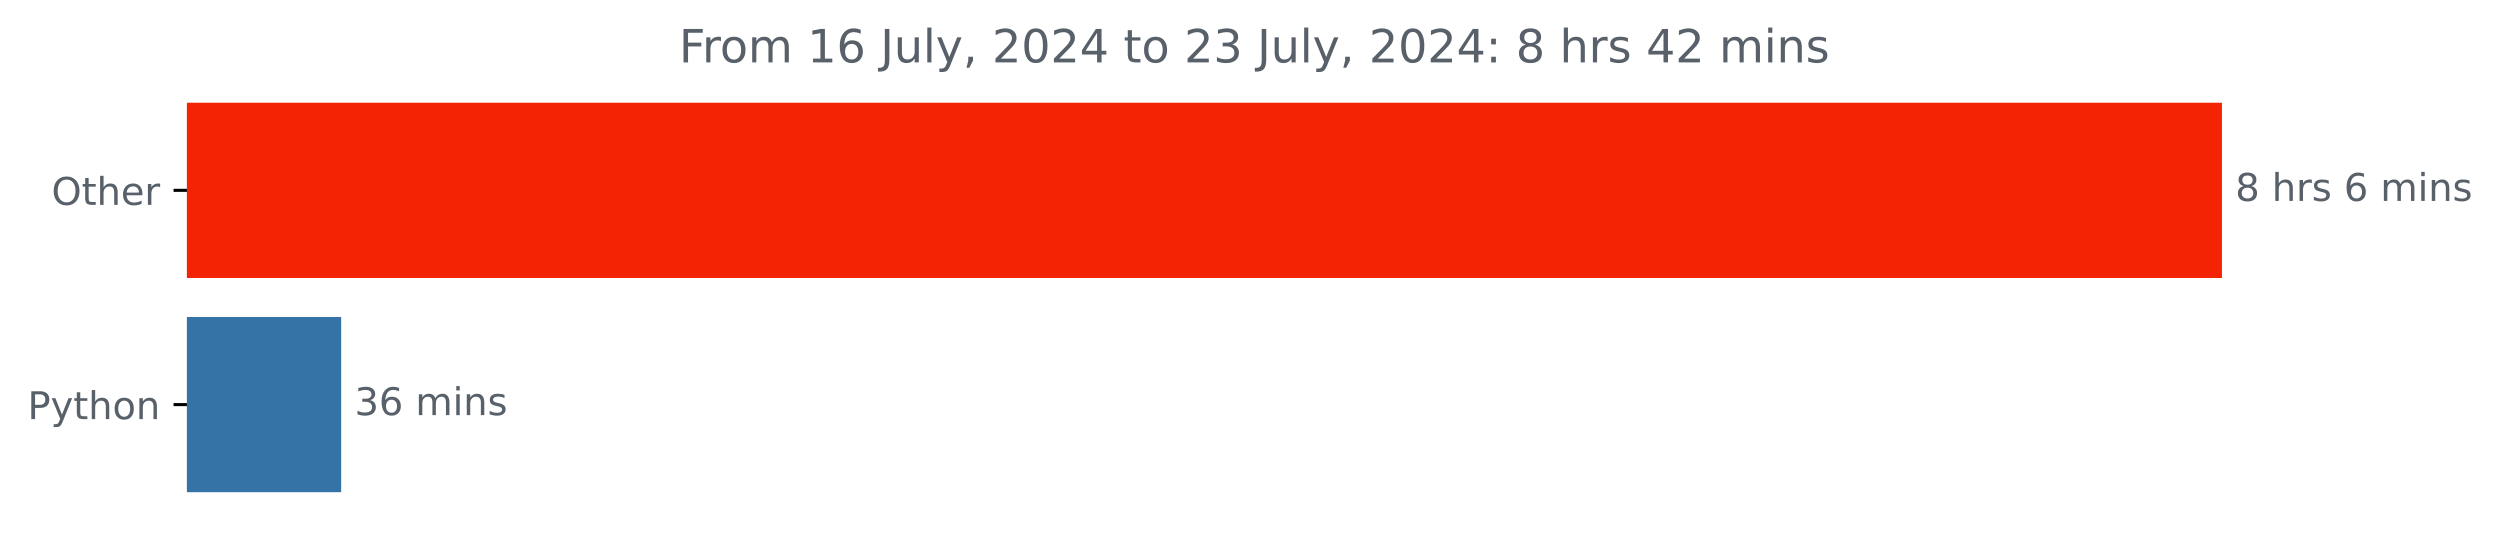
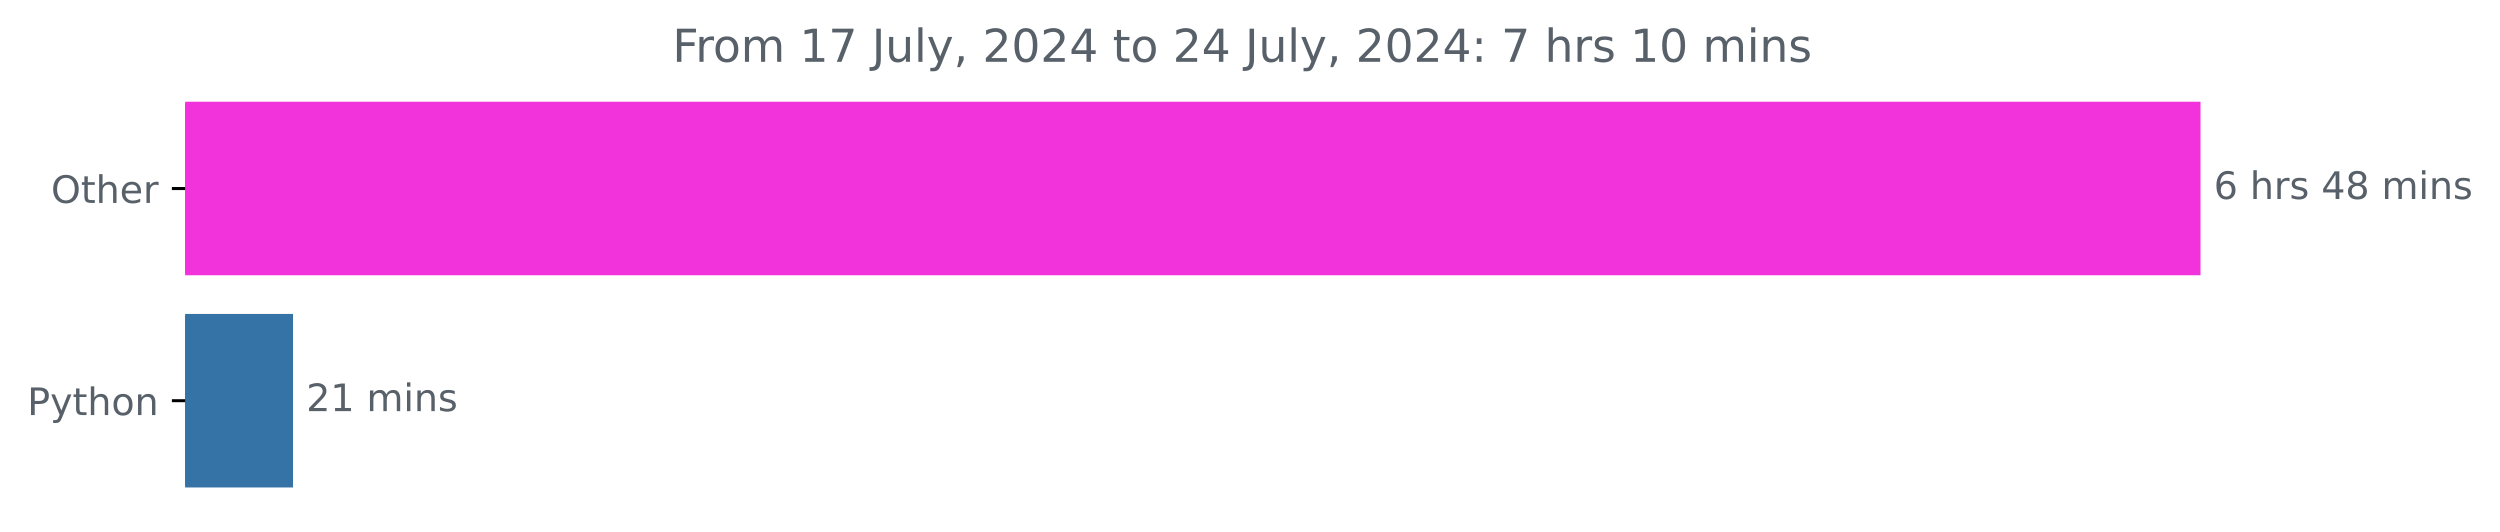
- <svg xmlns="http://www.w3.org/2000/svg" xmlns:xlink="http://www.w3.org/1999/xlink" width="653.474pt" height="140.398pt" viewBox="0 0 653.474 140.398" version="1.1">
+ <svg xmlns="http://www.w3.org/2000/svg" xmlns:xlink="http://www.w3.org/1999/xlink" width="659.836pt" height="140.398pt" viewBox="0 0 659.836 140.398" version="1.1">
  <defs>
    <style type="text/css">*{stroke-linejoin: round; stroke-linecap: butt}</style>
  </defs>
  <g id="figure_1">
    <g id="patch_1">
-       <path d="M 0 140.398  L 653.474 140.398  L 653.474 0  L 0 0  L 0 140.398  z " style="fill: none" />
+       <path d="M 0 140.398  L 659.836 140.398  L 659.836 0  L 0 0  L 0 140.398  z " style="fill: none" />
    </g>
    <g id="axes_1">
      <g id="patch_2">
-         <path d="M 48.862 27.358  L 580.291 27.358  L 580.291 72.158  L 48.862 72.158  z " clip-path="url(#p589546657f)" style="fill: #f32303; stroke: #f32303; stroke-linejoin: miter" />
+         <path d="M 48.862 27.358  L 580.291 27.358  L 580.291 72.158  L 48.862 72.158  z " clip-path="url(#p7fa79485fe)" style="fill: #f232da; stroke: #f232da; stroke-linejoin: miter" />
      </g>
      <g id="patch_3">
-         <path d="M 48.862 83.358  L 88.678 83.358  L 88.678 128.158  L 48.862 128.158  z " clip-path="url(#p589546657f)" style="fill: #3572a5; stroke: #3572a5; stroke-linejoin: miter" />
+         <path d="M 48.862 83.358  L 76.832 83.358  L 76.832 128.158  L 48.862 128.158  z " clip-path="url(#p7fa79485fe)" style="fill: #3572a5; stroke: #3572a5; stroke-linejoin: miter" />
      </g>
      <g id="matplotlib.axis_1" />
      <g id="matplotlib.axis_2">
        <g id="ytick_1">
          <g id="line2d_1">
            <defs>
-               <path id="m911b5faa7f" d="M 0 0  L -3.5 0  " style="stroke: #000000; stroke-width: 0.8" />
+               <path id="mb380b68df3" d="M 0 0  L -3.5 0  " style="stroke: #000000; stroke-width: 0.8" />
            </defs>
            <g>
-               <use xlink:href="#m911b5faa7f" x="48.862" y="49.758" style="stroke: #000000; stroke-width: 0.8" />
+               <use xlink:href="#mb380b68df3" x="48.862" y="49.758" style="stroke: #000000; stroke-width: 0.8" />
            </g>
          </g>
          <g id="text_1">
            <g style="fill: #586069" transform="translate(13.46875 53.55734) scale(0.1 -0.1)">
              <defs>
                <path id="DejaVuSans-4f" d="M 2522 4238  Q 1834 4238 1429 3725  Q 1025 3213 1025 2328  Q 1025 1447 1429 934  Q 1834 422 2522 422  Q 3209 422 3611 934  Q 4013 1447 4013 2328  Q 4013 3213 3611 3725  Q 3209 4238 2522 4238  z M 2522 4750  Q 3503 4750 4090 4092  Q 4678 3434 4678 2328  Q 4678 1225 4090 567  Q 3503 -91 2522 -91  Q 1538 -91 948 565  Q 359 1222 359 2328  Q 359 3434 948 4092  Q 1538 4750 2522 4750  z " transform="scale(0.015625)" />
                <path id="DejaVuSans-74" d="M 1172 4494  L 1172 3500  L 2356 3500  L 2356 3053  L 1172 3053  L 1172 1153  Q 1172 725 1289 603  Q 1406 481 1766 481  L 2356 481  L 2356 0  L 1766 0  Q 1100 0 847 248  Q 594 497 594 1153  L 594 3053  L 172 3053  L 172 3500  L 594 3500  L 594 4494  L 1172 4494  z " transform="scale(0.015625)" />
                <path id="DejaVuSans-68" d="M 3513 2113  L 3513 0  L 2938 0  L 2938 2094  Q 2938 2591 2744 2837  Q 2550 3084 2163 3084  Q 1697 3084 1428 2787  Q 1159 2491 1159 1978  L 1159 0  L 581 0  L 581 4863  L 1159 4863  L 1159 2956  Q 1366 3272 1645 3428  Q 1925 3584 2291 3584  Q 2894 3584 3203 3211  Q 3513 2838 3513 2113  z " transform="scale(0.015625)" />
                <path id="DejaVuSans-65" d="M 3597 1894  L 3597 1613  L 953 1613  Q 991 1019 1311 708  Q 1631 397 2203 397  Q 2534 397 2845 478  Q 3156 559 3463 722  L 3463 178  Q 3153 47 2828 -22  Q 2503 -91 2169 -91  Q 1331 -91 842 396  Q 353 884 353 1716  Q 353 2575 817 3079  Q 1281 3584 2069 3584  Q 2775 3584 3186 3129  Q 3597 2675 3597 1894  z M 3022 2063  Q 3016 2534 2758 2815  Q 2500 3097 2075 3097  Q 1594 3097 1305 2825  Q 1016 2553 972 2059  L 3022 2063  z " transform="scale(0.015625)" />
                <path id="DejaVuSans-72" d="M 2631 2963  Q 2534 3019 2420 3045  Q 2306 3072 2169 3072  Q 1681 3072 1420 2755  Q 1159 2438 1159 1844  L 1159 0  L 581 0  L 581 3500  L 1159 3500  L 1159 2956  Q 1341 3275 1631 3429  Q 1922 3584 2338 3584  Q 2397 3584 2469 3576  Q 2541 3569 2628 3553  L 2631 2963  z " transform="scale(0.015625)" />
              </defs>
              <use xlink:href="#DejaVuSans-4f" />
              <use xlink:href="#DejaVuSans-74" x="78.711" />
              <use xlink:href="#DejaVuSans-68" x="117.92" />
              <use xlink:href="#DejaVuSans-65" x="181.299" />
              <use xlink:href="#DejaVuSans-72" x="242.822" />
            </g>
          </g>
        </g>
        <g id="ytick_2">
          <g id="line2d_2">
            <g>
-               <use xlink:href="#m911b5faa7f" x="48.862" y="105.758" style="stroke: #000000; stroke-width: 0.8" />
+               <use xlink:href="#mb380b68df3" x="48.862" y="105.758" style="stroke: #000000; stroke-width: 0.8" />
            </g>
          </g>
          <g id="text_2">
            <g style="fill: #586069" transform="translate(7.2 109.5573) scale(0.1 -0.1)">
              <defs>
                <path id="DejaVuSans-50" d="M 1259 4147  L 1259 2394  L 2053 2394  Q 2494 2394 2734 2622  Q 2975 2850 2975 3272  Q 2975 3691 2734 3919  Q 2494 4147 2053 4147  L 1259 4147  z M 628 4666  L 2053 4666  Q 2838 4666 3239 4311  Q 3641 3956 3641 3272  Q 3641 2581 3239 2228  Q 2838 1875 2053 1875  L 1259 1875  L 1259 0  L 628 0  L 628 4666  z " transform="scale(0.015625)" />
                <path id="DejaVuSans-79" d="M 2059 -325  Q 1816 -950 1584 -1140  Q 1353 -1331 966 -1331  L 506 -1331  L 506 -850  L 844 -850  Q 1081 -850 1212 -737  Q 1344 -625 1503 -206  L 1606 56  L 191 3500  L 800 3500  L 1894 763  L 2988 3500  L 3597 3500  L 2059 -325  z " transform="scale(0.015625)" />
                <path id="DejaVuSans-6f" d="M 1959 3097  Q 1497 3097 1228 2736  Q 959 2375 959 1747  Q 959 1119 1226 758  Q 1494 397 1959 397  Q 2419 397 2687 759  Q 2956 1122 2956 1747  Q 2956 2369 2687 2733  Q 2419 3097 1959 3097  z M 1959 3584  Q 2709 3584 3137 3096  Q 3566 2609 3566 1747  Q 3566 888 3137 398  Q 2709 -91 1959 -91  Q 1206 -91 779 398  Q 353 888 353 1747  Q 353 2609 779 3096  Q 1206 3584 1959 3584  z " transform="scale(0.015625)" />
                <path id="DejaVuSans-6e" d="M 3513 2113  L 3513 0  L 2938 0  L 2938 2094  Q 2938 2591 2744 2837  Q 2550 3084 2163 3084  Q 1697 3084 1428 2787  Q 1159 2491 1159 1978  L 1159 0  L 581 0  L 581 3500  L 1159 3500  L 1159 2956  Q 1366 3272 1645 3428  Q 1925 3584 2291 3584  Q 2894 3584 3203 3211  Q 3513 2838 3513 2113  z " transform="scale(0.015625)" />
              </defs>
              <use xlink:href="#DejaVuSans-50" />
              <use xlink:href="#DejaVuSans-79" x="60.303" />
              <use xlink:href="#DejaVuSans-74" x="119.482" />
              <use xlink:href="#DejaVuSans-68" x="158.691" />
              <use xlink:href="#DejaVuSans-6f" x="222.07" />
              <use xlink:href="#DejaVuSans-6e" x="283.252" />
            </g>
          </g>
        </g>
      </g>
      <g id="text_3">
        <g style="fill: #586069" transform="translate(584.2911 52.5175) scale(0.1 -0.1)">
          <defs>
-             <path id="DejaVuSans-38" d="M 2034 2216  Q 1584 2216 1326 1975  Q 1069 1734 1069 1313  Q 1069 891 1326 650  Q 1584 409 2034 409  Q 2484 409 2743 651  Q 3003 894 3003 1313  Q 3003 1734 2745 1975  Q 2488 2216 2034 2216  z M 1403 2484  Q 997 2584 770 2862  Q 544 3141 544 3541  Q 544 4100 942 4425  Q 1341 4750 2034 4750  Q 2731 4750 3128 4425  Q 3525 4100 3525 3541  Q 3525 3141 3298 2862  Q 3072 2584 2669 2484  Q 3125 2378 3379 2068  Q 3634 1759 3634 1313  Q 3634 634 3220 271  Q 2806 -91 2034 -91  Q 1263 -91 848 271  Q 434 634 434 1313  Q 434 1759 690 2068  Q 947 2378 1403 2484  z M 1172 3481  Q 1172 3119 1398 2916  Q 1625 2713 2034 2713  Q 2441 2713 2670 2916  Q 2900 3119 2900 3481  Q 2900 3844 2670 4047  Q 2441 4250 2034 4250  Q 1625 4250 1398 4047  Q 1172 3844 1172 3481  z " transform="scale(0.015625)" />
+             <path id="DejaVuSans-36" d="M 2113 2584  Q 1688 2584 1439 2293  Q 1191 2003 1191 1497  Q 1191 994 1439 701  Q 1688 409 2113 409  Q 2538 409 2786 701  Q 3034 994 3034 1497  Q 3034 2003 2786 2293  Q 2538 2584 2113 2584  z M 3366 4563  L 3366 3988  Q 3128 4100 2886 4159  Q 2644 4219 2406 4219  Q 1781 4219 1451 3797  Q 1122 3375 1075 2522  Q 1259 2794 1537 2939  Q 1816 3084 2150 3084  Q 2853 3084 3261 2657  Q 3669 2231 3669 1497  Q 3669 778 3244 343  Q 2819 -91 2113 -91  Q 1303 -91 875 529  Q 447 1150 447 2328  Q 447 3434 972 4092  Q 1497 4750 2381 4750  Q 2619 4750 2861 4703  Q 3103 4656 3366 4563  z " transform="scale(0.015625)" />
            <path id="DejaVuSans-20" transform="scale(0.015625)" />
            <path id="DejaVuSans-73" d="M 2834 3397  L 2834 2853  Q 2591 2978 2328 3040  Q 2066 3103 1784 3103  Q 1356 3103 1142 2972  Q 928 2841 928 2578  Q 928 2378 1081 2264  Q 1234 2150 1697 2047  L 1894 2003  Q 2506 1872 2764 1633  Q 3022 1394 3022 966  Q 3022 478 2636 193  Q 2250 -91 1575 -91  Q 1294 -91 989 -36  Q 684 19 347 128  L 347 722  Q 666 556 975 473  Q 1284 391 1588 391  Q 1994 391 2212 530  Q 2431 669 2431 922  Q 2431 1156 2273 1281  Q 2116 1406 1581 1522  L 1381 1569  Q 847 1681 609 1914  Q 372 2147 372 2553  Q 372 3047 722 3315  Q 1072 3584 1716 3584  Q 2034 3584 2315 3537  Q 2597 3491 2834 3397  z " transform="scale(0.015625)" />
-             <path id="DejaVuSans-36" d="M 2113 2584  Q 1688 2584 1439 2293  Q 1191 2003 1191 1497  Q 1191 994 1439 701  Q 1688 409 2113 409  Q 2538 409 2786 701  Q 3034 994 3034 1497  Q 3034 2003 2786 2293  Q 2538 2584 2113 2584  z M 3366 4563  L 3366 3988  Q 3128 4100 2886 4159  Q 2644 4219 2406 4219  Q 1781 4219 1451 3797  Q 1122 3375 1075 2522  Q 1259 2794 1537 2939  Q 1816 3084 2150 3084  Q 2853 3084 3261 2657  Q 3669 2231 3669 1497  Q 3669 778 3244 343  Q 2819 -91 2113 -91  Q 1303 -91 875 529  Q 447 1150 447 2328  Q 447 3434 972 4092  Q 1497 4750 2381 4750  Q 2619 4750 2861 4703  Q 3103 4656 3366 4563  z " transform="scale(0.015625)" />
+             <path id="DejaVuSans-34" d="M 2419 4116  L 825 1625  L 2419 1625  L 2419 4116  z M 2253 4666  L 3047 4666  L 3047 1625  L 3713 1625  L 3713 1100  L 3047 1100  L 3047 0  L 2419 0  L 2419 1100  L 313 1100  L 313 1709  L 2253 4666  z " transform="scale(0.015625)" />
+             <path id="DejaVuSans-38" d="M 2034 2216  Q 1584 2216 1326 1975  Q 1069 1734 1069 1313  Q 1069 891 1326 650  Q 1584 409 2034 409  Q 2484 409 2743 651  Q 3003 894 3003 1313  Q 3003 1734 2745 1975  Q 2488 2216 2034 2216  z M 1403 2484  Q 997 2584 770 2862  Q 544 3141 544 3541  Q 544 4100 942 4425  Q 1341 4750 2034 4750  Q 2731 4750 3128 4425  Q 3525 4100 3525 3541  Q 3525 3141 3298 2862  Q 3072 2584 2669 2484  Q 3125 2378 3379 2068  Q 3634 1759 3634 1313  Q 3634 634 3220 271  Q 2806 -91 2034 -91  Q 1263 -91 848 271  Q 434 634 434 1313  Q 434 1759 690 2068  Q 947 2378 1403 2484  z M 1172 3481  Q 1172 3119 1398 2916  Q 1625 2713 2034 2713  Q 2441 2713 2670 2916  Q 2900 3119 2900 3481  Q 2900 3844 2670 4047  Q 2441 4250 2034 4250  Q 1625 4250 1398 4047  Q 1172 3844 1172 3481  z " transform="scale(0.015625)" />
            <path id="DejaVuSans-6d" d="M 3328 2828  Q 3544 3216 3844 3400  Q 4144 3584 4550 3584  Q 5097 3584 5394 3201  Q 5691 2819 5691 2113  L 5691 0  L 5113 0  L 5113 2094  Q 5113 2597 4934 2840  Q 4756 3084 4391 3084  Q 3944 3084 3684 2787  Q 3425 2491 3425 1978  L 3425 0  L 2847 0  L 2847 2094  Q 2847 2600 2669 2842  Q 2491 3084 2119 3084  Q 1678 3084 1418 2786  Q 1159 2488 1159 1978  L 1159 0  L 581 0  L 581 3500  L 1159 3500  L 1159 2956  Q 1356 3278 1631 3431  Q 1906 3584 2284 3584  Q 2666 3584 2933 3390  Q 3200 3197 3328 2828  z " transform="scale(0.015625)" />
            <path id="DejaVuSans-69" d="M 603 3500  L 1178 3500  L 1178 0  L 603 0  L 603 3500  z M 603 4863  L 1178 4863  L 1178 4134  L 603 4134  L 603 4863  z " transform="scale(0.015625)" />
          </defs>
-           <use xlink:href="#DejaVuSans-38" />
+           <use xlink:href="#DejaVuSans-36" />
          <use xlink:href="#DejaVuSans-20" x="63.623" />
          <use xlink:href="#DejaVuSans-68" x="95.41" />
          <use xlink:href="#DejaVuSans-72" x="158.789" />
          <use xlink:href="#DejaVuSans-73" x="199.902" />
          <use xlink:href="#DejaVuSans-20" x="252.002" />
-           <use xlink:href="#DejaVuSans-36" x="283.789" />
-           <use xlink:href="#DejaVuSans-20" x="347.412" />
-           <use xlink:href="#DejaVuSans-6d" x="379.199" />
-           <use xlink:href="#DejaVuSans-69" x="476.611" />
-           <use xlink:href="#DejaVuSans-6e" x="504.395" />
-           <use xlink:href="#DejaVuSans-73" x="567.773" />
+           <use xlink:href="#DejaVuSans-34" x="283.789" />
+           <use xlink:href="#DejaVuSans-38" x="347.412" />
+           <use xlink:href="#DejaVuSans-20" x="411.035" />
+           <use xlink:href="#DejaVuSans-6d" x="442.822" />
+           <use xlink:href="#DejaVuSans-69" x="540.234" />
+           <use xlink:href="#DejaVuSans-6e" x="568.018" />
+           <use xlink:href="#DejaVuSans-73" x="631.396" />
        </g>
      </g>
      <g id="text_4">
-         <g style="fill: #586069" transform="translate(92.67823 108.5175) scale(0.1 -0.1)">
+         <g style="fill: #586069" transform="translate(80.83243 108.5175) scale(0.1 -0.1)">
          <defs>
-             <path id="DejaVuSans-33" d="M 2597 2516  Q 3050 2419 3304 2112  Q 3559 1806 3559 1356  Q 3559 666 3084 287  Q 2609 -91 1734 -91  Q 1441 -91 1130 -33  Q 819 25 488 141  L 488 750  Q 750 597 1062 519  Q 1375 441 1716 441  Q 2309 441 2620 675  Q 2931 909 2931 1356  Q 2931 1769 2642 2001  Q 2353 2234 1838 2234  L 1294 2234  L 1294 2753  L 1863 2753  Q 2328 2753 2575 2939  Q 2822 3125 2822 3475  Q 2822 3834 2567 4026  Q 2313 4219 1838 4219  Q 1578 4219 1281 4162  Q 984 4106 628 3988  L 628 4550  Q 988 4650 1302 4700  Q 1616 4750 1894 4750  Q 2613 4750 3031 4423  Q 3450 4097 3450 3541  Q 3450 3153 3228 2886  Q 3006 2619 2597 2516  z " transform="scale(0.015625)" />
+             <path id="DejaVuSans-32" d="M 1228 531  L 3431 531  L 3431 0  L 469 0  L 469 531  Q 828 903 1448 1529  Q 2069 2156 2228 2338  Q 2531 2678 2651 2914  Q 2772 3150 2772 3378  Q 2772 3750 2511 3984  Q 2250 4219 1831 4219  Q 1534 4219 1204 4116  Q 875 4013 500 3803  L 500 4441  Q 881 4594 1212 4672  Q 1544 4750 1819 4750  Q 2544 4750 2975 4387  Q 3406 4025 3406 3419  Q 3406 3131 3298 2873  Q 3191 2616 2906 2266  Q 2828 2175 2409 1742  Q 1991 1309 1228 531  z " transform="scale(0.015625)" />
+             <path id="DejaVuSans-31" d="M 794 531  L 1825 531  L 1825 4091  L 703 3866  L 703 4441  L 1819 4666  L 2450 4666  L 2450 531  L 3481 531  L 3481 0  L 794 0  L 794 531  z " transform="scale(0.015625)" />
          </defs>
-           <use xlink:href="#DejaVuSans-33" />
-           <use xlink:href="#DejaVuSans-36" x="63.623" />
+           <use xlink:href="#DejaVuSans-32" />
+           <use xlink:href="#DejaVuSans-31" x="63.623" />
          <use xlink:href="#DejaVuSans-20" x="127.246" />
          <use xlink:href="#DejaVuSans-6d" x="159.033" />
          <use xlink:href="#DejaVuSans-69" x="256.445" />
          <use xlink:href="#DejaVuSans-6e" x="284.229" />
          <use xlink:href="#DejaVuSans-73" x="347.607" />
        </g>
      </g>
      <g id="text_5">
        <g style="fill: #586069" transform="translate(177.4875 16.31812) scale(0.12 -0.12)">
          <defs>
            <path id="DejaVuSans-46" d="M 628 4666  L 3309 4666  L 3309 4134  L 1259 4134  L 1259 2759  L 3109 2759  L 3109 2228  L 1259 2228  L 1259 0  L 628 0  L 628 4666  z " transform="scale(0.015625)" />
-             <path id="DejaVuSans-31" d="M 794 531  L 1825 531  L 1825 4091  L 703 3866  L 703 4441  L 1819 4666  L 2450 4666  L 2450 531  L 3481 531  L 3481 0  L 794 0  L 794 531  z " transform="scale(0.015625)" />
+             <path id="DejaVuSans-37" d="M 525 4666  L 3525 4666  L 3525 4397  L 1831 0  L 1172 0  L 2766 4134  L 525 4134  L 525 4666  z " transform="scale(0.015625)" />
            <path id="DejaVuSans-4a" d="M 628 4666  L 1259 4666  L 1259 325  Q 1259 -519 939 -900  Q 619 -1281 -91 -1281  L -331 -1281  L -331 -750  L -134 -750  Q 284 -750 456 -515  Q 628 -281 628 325  L 628 4666  z " transform="scale(0.015625)" />
            <path id="DejaVuSans-75" d="M 544 1381  L 544 3500  L 1119 3500  L 1119 1403  Q 1119 906 1312 657  Q 1506 409 1894 409  Q 2359 409 2629 706  Q 2900 1003 2900 1516  L 2900 3500  L 3475 3500  L 3475 0  L 2900 0  L 2900 538  Q 2691 219 2414 64  Q 2138 -91 1772 -91  Q 1169 -91 856 284  Q 544 659 544 1381  z M 1991 3584  L 1991 3584  z " transform="scale(0.015625)" />
            <path id="DejaVuSans-6c" d="M 603 4863  L 1178 4863  L 1178 0  L 603 0  L 603 4863  z " transform="scale(0.015625)" />
            <path id="DejaVuSans-2c" d="M 750 794  L 1409 794  L 1409 256  L 897 -744  L 494 -744  L 750 256  L 750 794  z " transform="scale(0.015625)" />
-             <path id="DejaVuSans-32" d="M 1228 531  L 3431 531  L 3431 0  L 469 0  L 469 531  Q 828 903 1448 1529  Q 2069 2156 2228 2338  Q 2531 2678 2651 2914  Q 2772 3150 2772 3378  Q 2772 3750 2511 3984  Q 2250 4219 1831 4219  Q 1534 4219 1204 4116  Q 875 4013 500 3803  L 500 4441  Q 881 4594 1212 4672  Q 1544 4750 1819 4750  Q 2544 4750 2975 4387  Q 3406 4025 3406 3419  Q 3406 3131 3298 2873  Q 3191 2616 2906 2266  Q 2828 2175 2409 1742  Q 1991 1309 1228 531  z " transform="scale(0.015625)" />
            <path id="DejaVuSans-30" d="M 2034 4250  Q 1547 4250 1301 3770  Q 1056 3291 1056 2328  Q 1056 1369 1301 889  Q 1547 409 2034 409  Q 2525 409 2770 889  Q 3016 1369 3016 2328  Q 3016 3291 2770 3770  Q 2525 4250 2034 4250  z M 2034 4750  Q 2819 4750 3233 4129  Q 3647 3509 3647 2328  Q 3647 1150 3233 529  Q 2819 -91 2034 -91  Q 1250 -91 836 529  Q 422 1150 422 2328  Q 422 3509 836 4129  Q 1250 4750 2034 4750  z " transform="scale(0.015625)" />
-             <path id="DejaVuSans-34" d="M 2419 4116  L 825 1625  L 2419 1625  L 2419 4116  z M 2253 4666  L 3047 4666  L 3047 1625  L 3713 1625  L 3713 1100  L 3047 1100  L 3047 0  L 2419 0  L 2419 1100  L 313 1100  L 313 1709  L 2253 4666  z " transform="scale(0.015625)" />
            <path id="DejaVuSans-3a" d="M 750 794  L 1409 794  L 1409 0  L 750 0  L 750 794  z M 750 3309  L 1409 3309  L 1409 2516  L 750 2516  L 750 3309  z " transform="scale(0.015625)" />
          </defs>
          <use xlink:href="#DejaVuSans-46" />
          <use xlink:href="#DejaVuSans-72" x="50.27" />
          <use xlink:href="#DejaVuSans-6f" x="89.133" />
          <use xlink:href="#DejaVuSans-6d" x="150.314" />
          <use xlink:href="#DejaVuSans-20" x="247.727" />
          <use xlink:href="#DejaVuSans-31" x="279.514" />
-           <use xlink:href="#DejaVuSans-36" x="343.137" />
+           <use xlink:href="#DejaVuSans-37" x="343.137" />
          <use xlink:href="#DejaVuSans-20" x="406.76" />
          <use xlink:href="#DejaVuSans-4a" x="438.547" />
          <use xlink:href="#DejaVuSans-75" x="468.039" />
          <use xlink:href="#DejaVuSans-6c" x="531.418" />
          <use xlink:href="#DejaVuSans-79" x="559.201" />
          <use xlink:href="#DejaVuSans-2c" x="618.381" />
          <use xlink:href="#DejaVuSans-20" x="650.168" />
          <use xlink:href="#DejaVuSans-32" x="681.955" />
          <use xlink:href="#DejaVuSans-30" x="745.578" />
          <use xlink:href="#DejaVuSans-32" x="809.201" />
          <use xlink:href="#DejaVuSans-34" x="872.824" />
          <use xlink:href="#DejaVuSans-20" x="936.447" />
          <use xlink:href="#DejaVuSans-74" x="968.234" />
          <use xlink:href="#DejaVuSans-6f" x="1007.443" />
          <use xlink:href="#DejaVuSans-20" x="1068.625" />
          <use xlink:href="#DejaVuSans-32" x="1100.412" />
-           <use xlink:href="#DejaVuSans-33" x="1164.035" />
+           <use xlink:href="#DejaVuSans-34" x="1164.035" />
          <use xlink:href="#DejaVuSans-20" x="1227.658" />
          <use xlink:href="#DejaVuSans-4a" x="1259.445" />
          <use xlink:href="#DejaVuSans-75" x="1288.938" />
          <use xlink:href="#DejaVuSans-6c" x="1352.316" />
          <use xlink:href="#DejaVuSans-79" x="1380.1" />
          <use xlink:href="#DejaVuSans-2c" x="1439.279" />
          <use xlink:href="#DejaVuSans-20" x="1471.066" />
          <use xlink:href="#DejaVuSans-32" x="1502.854" />
          <use xlink:href="#DejaVuSans-30" x="1566.477" />
          <use xlink:href="#DejaVuSans-32" x="1630.1" />
          <use xlink:href="#DejaVuSans-34" x="1693.723" />
          <use xlink:href="#DejaVuSans-3a" x="1757.346" />
          <use xlink:href="#DejaVuSans-20" x="1791.037" />
-           <use xlink:href="#DejaVuSans-38" x="1822.824" />
+           <use xlink:href="#DejaVuSans-37" x="1822.824" />
          <use xlink:href="#DejaVuSans-20" x="1886.447" />
          <use xlink:href="#DejaVuSans-68" x="1918.234" />
          <use xlink:href="#DejaVuSans-72" x="1981.613" />
          <use xlink:href="#DejaVuSans-73" x="2022.727" />
          <use xlink:href="#DejaVuSans-20" x="2074.826" />
-           <use xlink:href="#DejaVuSans-34" x="2106.613" />
-           <use xlink:href="#DejaVuSans-32" x="2170.236" />
+           <use xlink:href="#DejaVuSans-31" x="2106.613" />
+           <use xlink:href="#DejaVuSans-30" x="2170.236" />
          <use xlink:href="#DejaVuSans-20" x="2233.859" />
          <use xlink:href="#DejaVuSans-6d" x="2265.646" />
          <use xlink:href="#DejaVuSans-69" x="2363.059" />
          <use xlink:href="#DejaVuSans-6e" x="2390.842" />
          <use xlink:href="#DejaVuSans-73" x="2454.221" />
        </g>
      </g>
    </g>
  </g>
  <defs>
-     <clipPath id="p589546657f">
+     <clipPath id="p7fa79485fe">
      <rect x="48.862" y="22.318" width="558" height="110.88" />
    </clipPath>
  </defs>
</svg>
